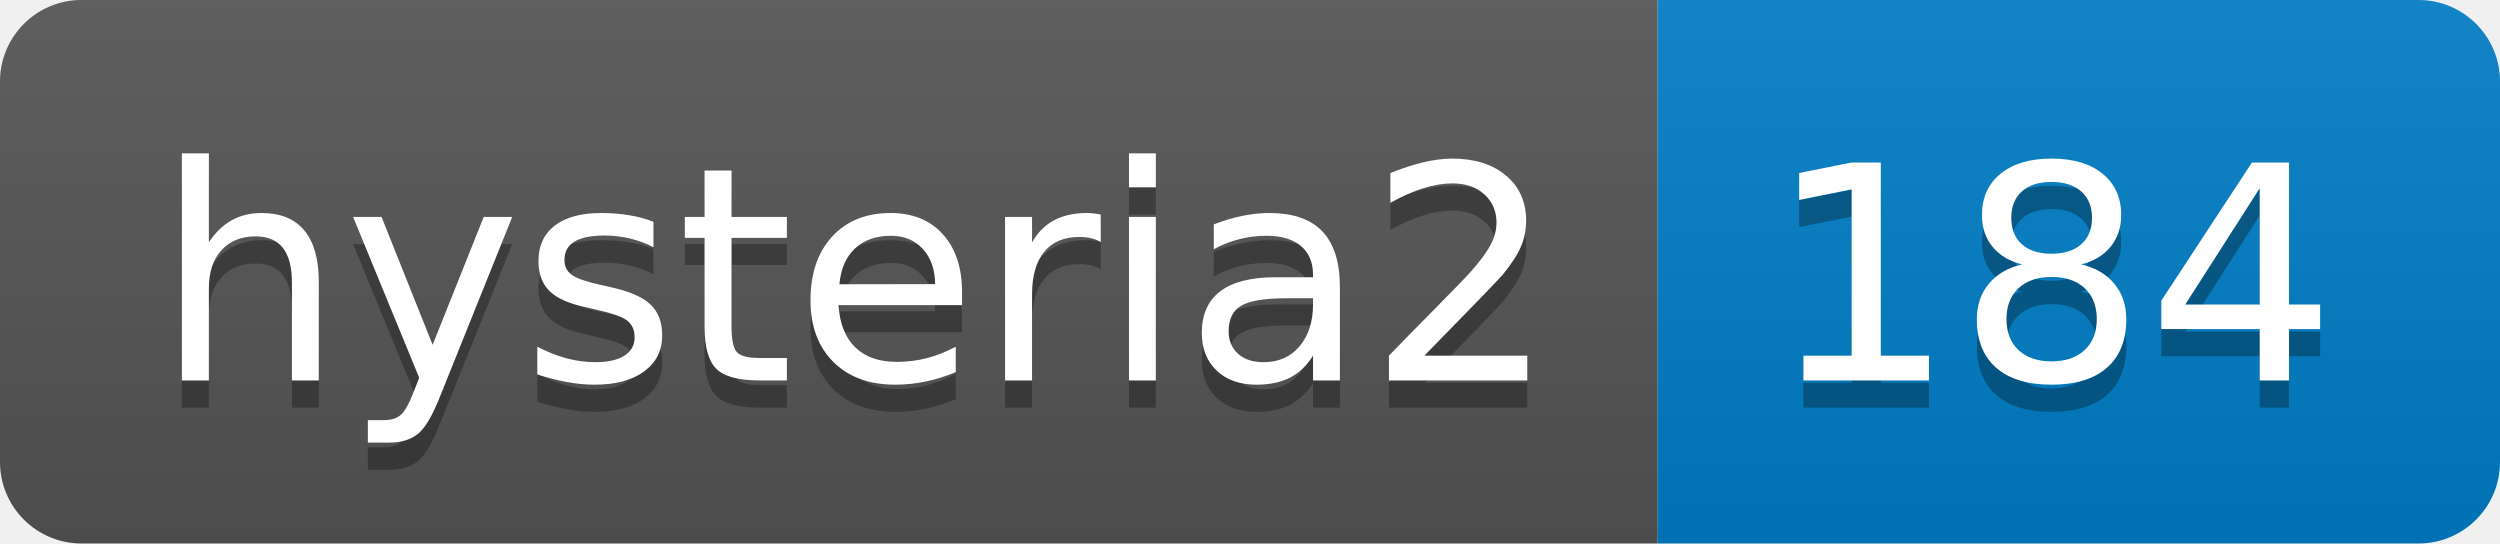
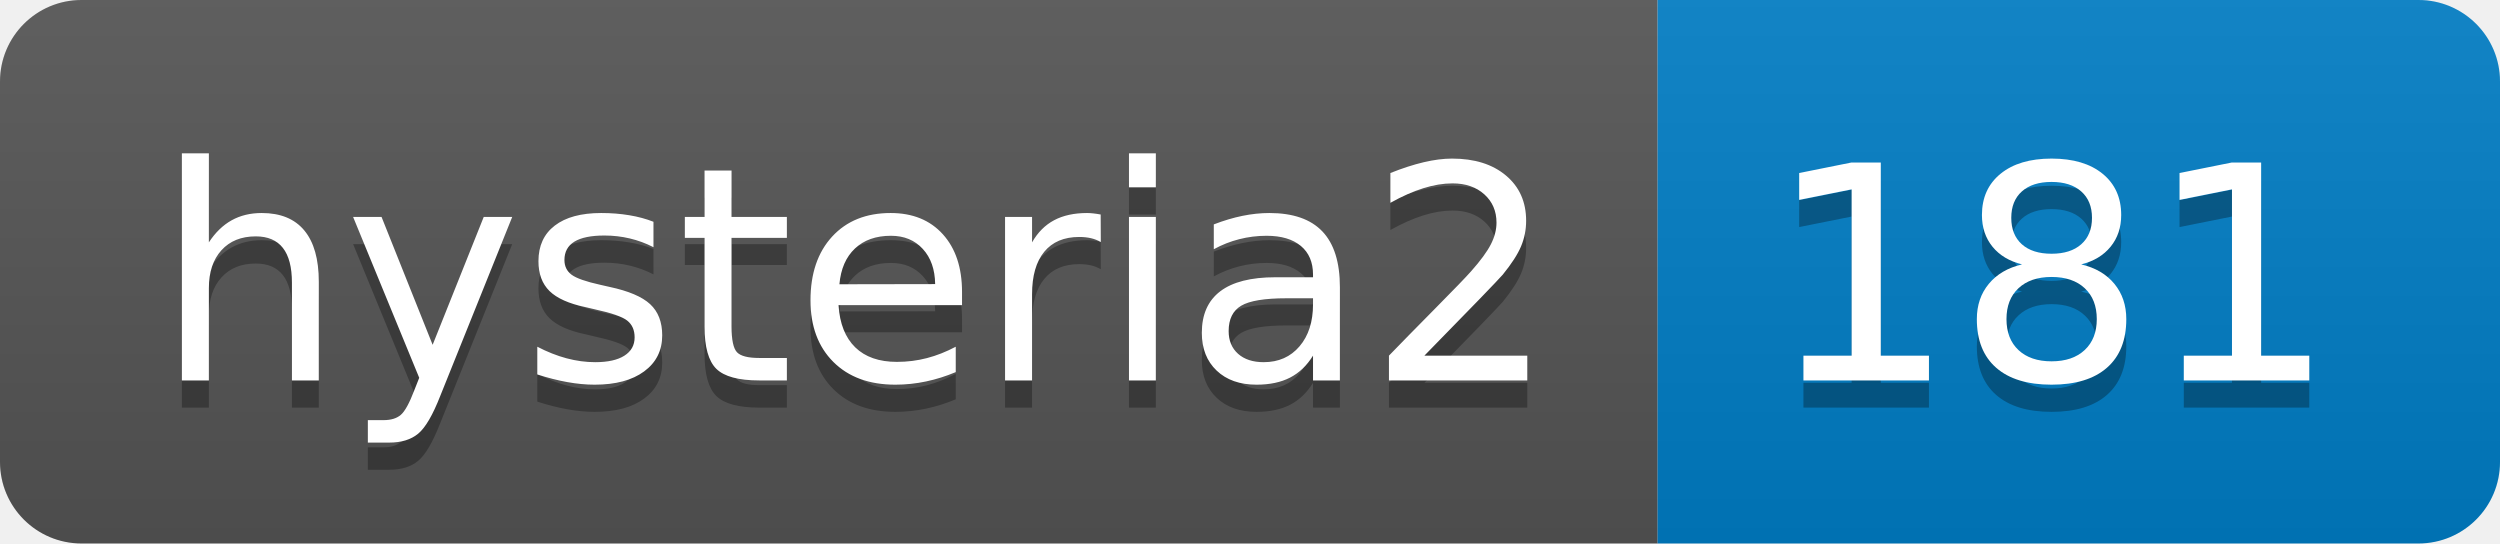
- <svg xmlns="http://www.w3.org/2000/svg" width="92" height="20" role="img" aria-label="hysteria2: 184">
+ <svg xmlns="http://www.w3.org/2000/svg" width="92" height="20" role="img" aria-label="hysteria2: 181">
  <linearGradient id="s" x2="0" y2="100%">
    <stop offset="0" stop-color="#bbb" stop-opacity=".1" />
    <stop offset="1" stop-opacity=".1" />
  </linearGradient>
  <clipPath id="r">
    <rect width="92" height="20" rx="3" fill="#fff" />
  </clipPath>
  <g clip-path="url(#r)">
    <rect width="61" height="20" fill="#555" />
    <rect x="61" width="31" height="20" fill="#007ec6" />
    <rect width="92" height="20" fill="url(#s)" />
  </g>
  <g fill="#fff" text-anchor="middle" font-family="Verdana,Geneva,DejaVu Sans,sans-serif" text-rendering="geometricPrecision" font-size="110">
    <text aria-hidden="true" x="315" y="150" fill="#010101" fill-opacity=".3" transform="scale(.1)" textLength="510">hysteria2</text>
    <text x="315" y="140" transform="scale(.1)" fill="#fff" textLength="510">hysteria2</text>
-     <text aria-hidden="true" x="755" y="150" fill="#010101" fill-opacity=".3" transform="scale(.1)" textLength="210">184</text>
-     <text x="755" y="140" transform="scale(.1)" fill="#fff" textLength="210">184</text>
+     <text aria-hidden="true" x="755" y="150" fill="#010101" fill-opacity=".3" transform="scale(.1)" textLength="210">181</text>
+     <text x="755" y="140" transform="scale(.1)" fill="#fff" textLength="210">181</text>
  </g>
</svg>
